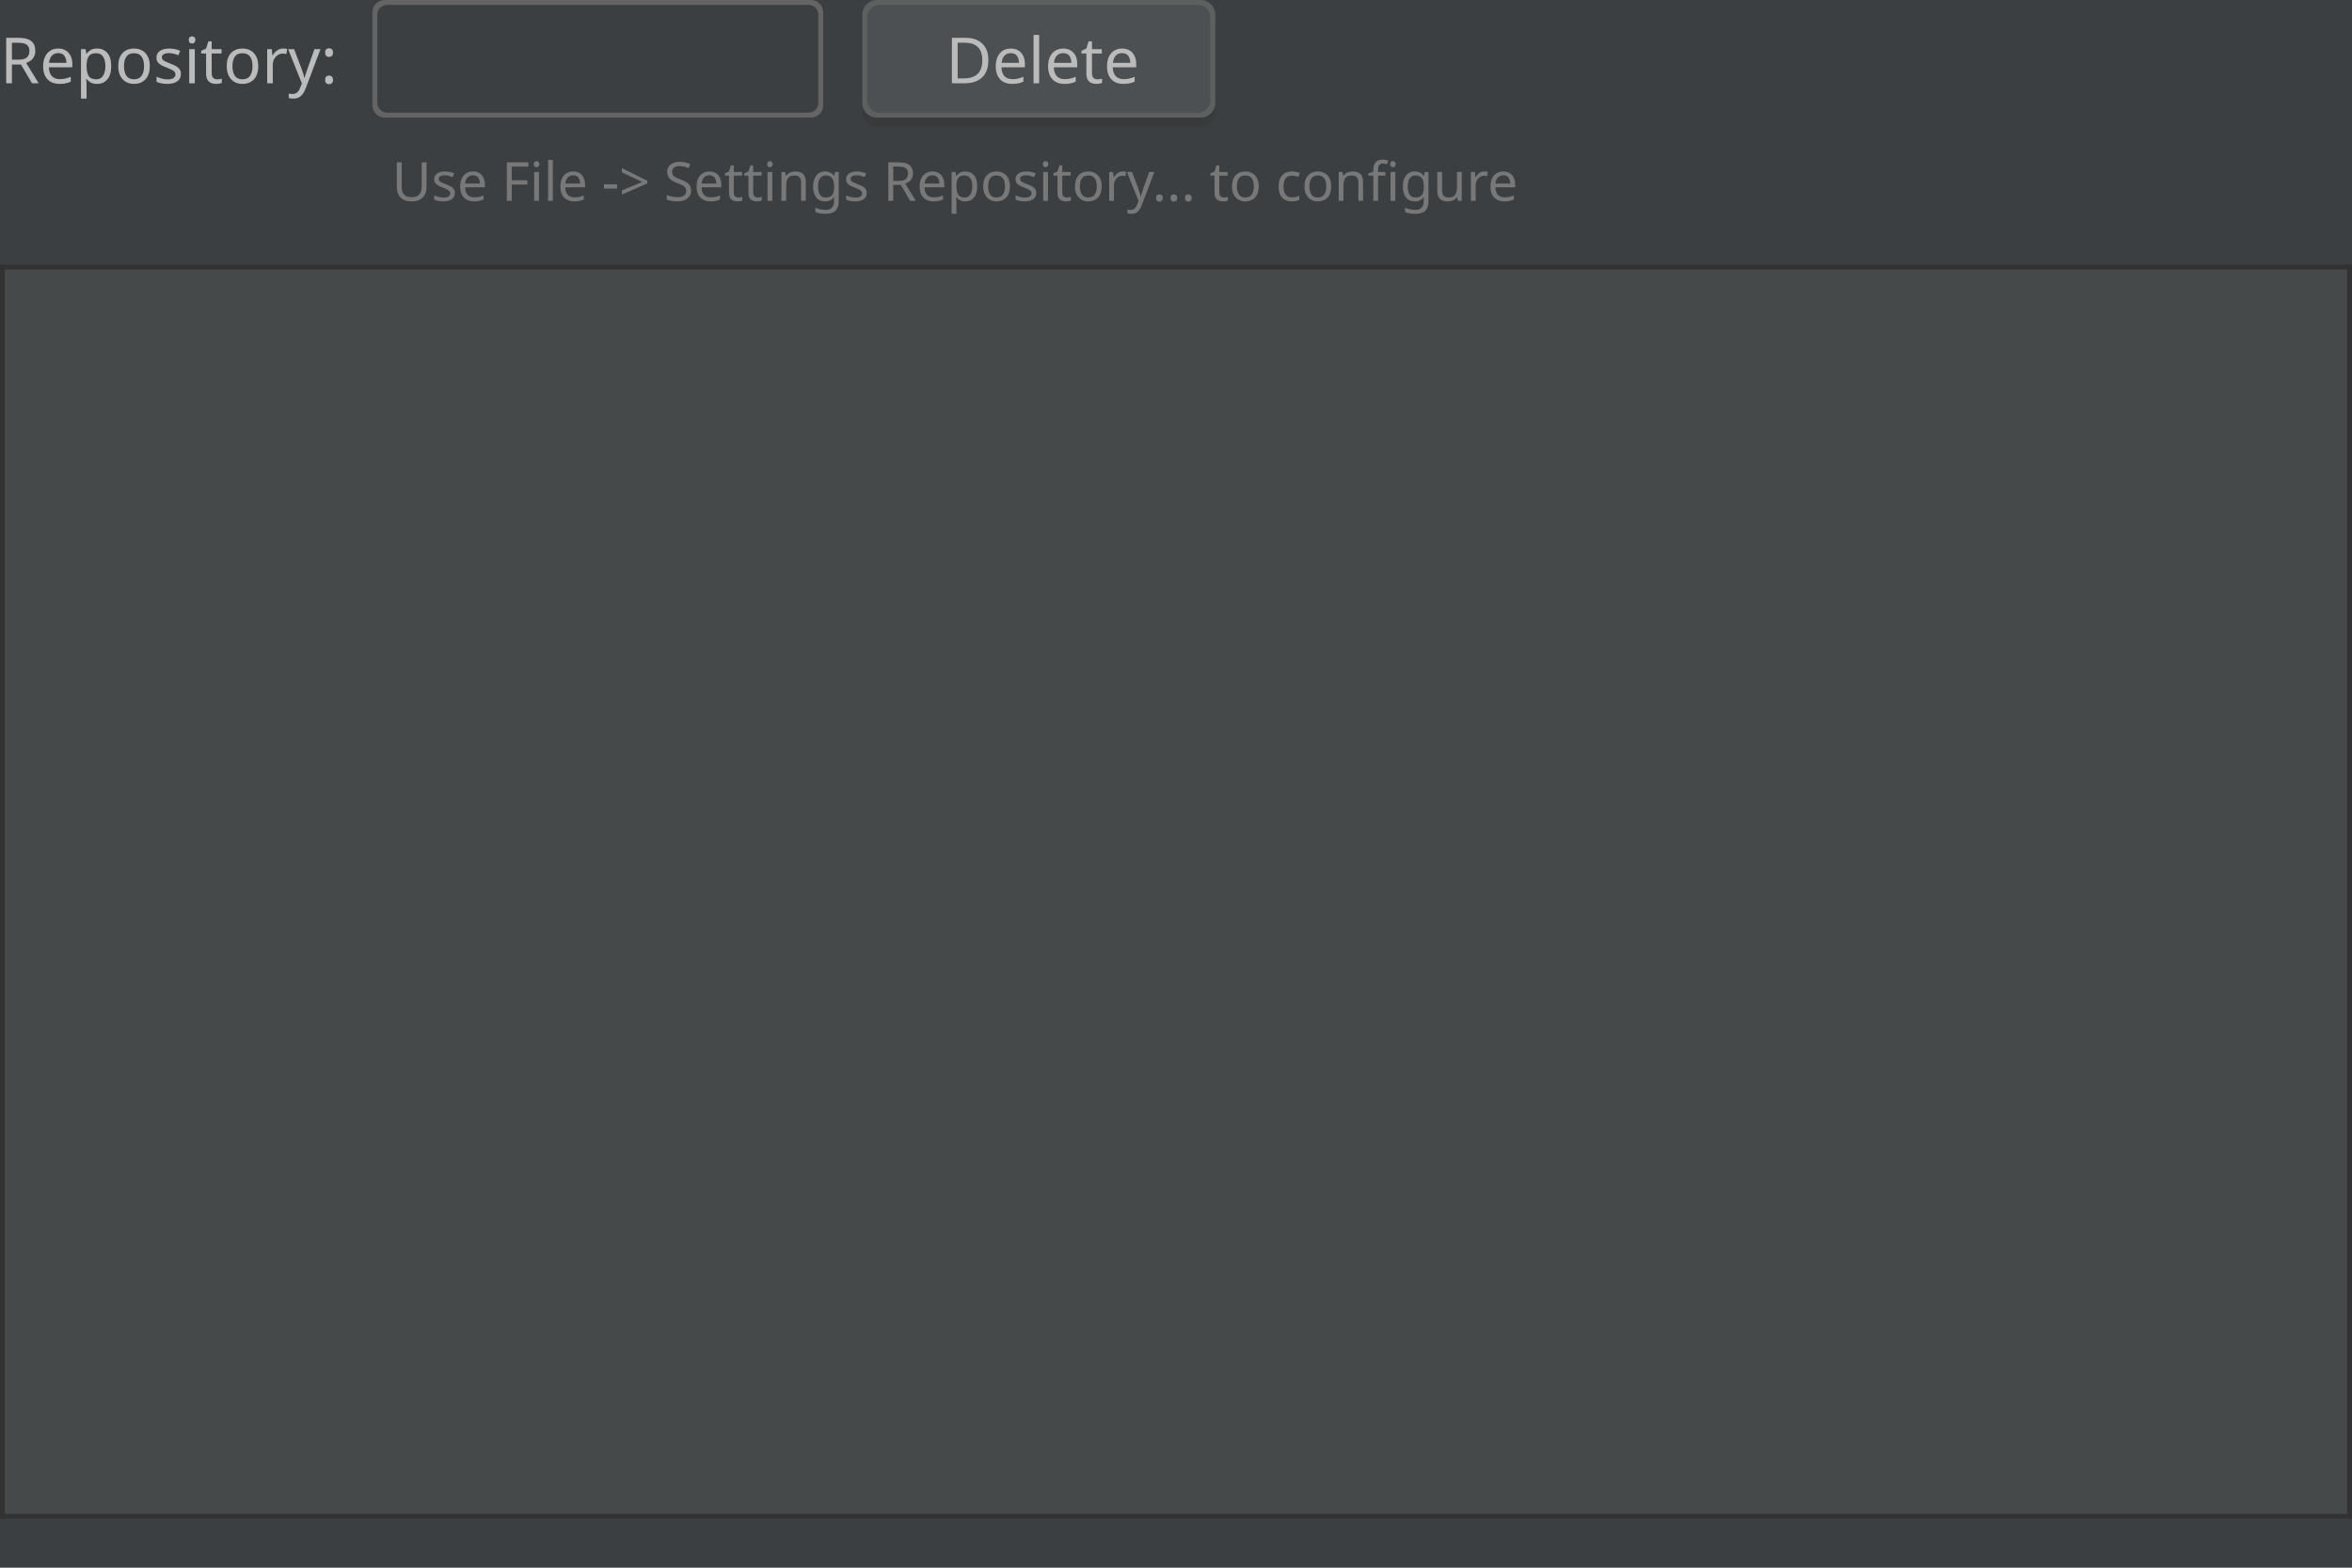
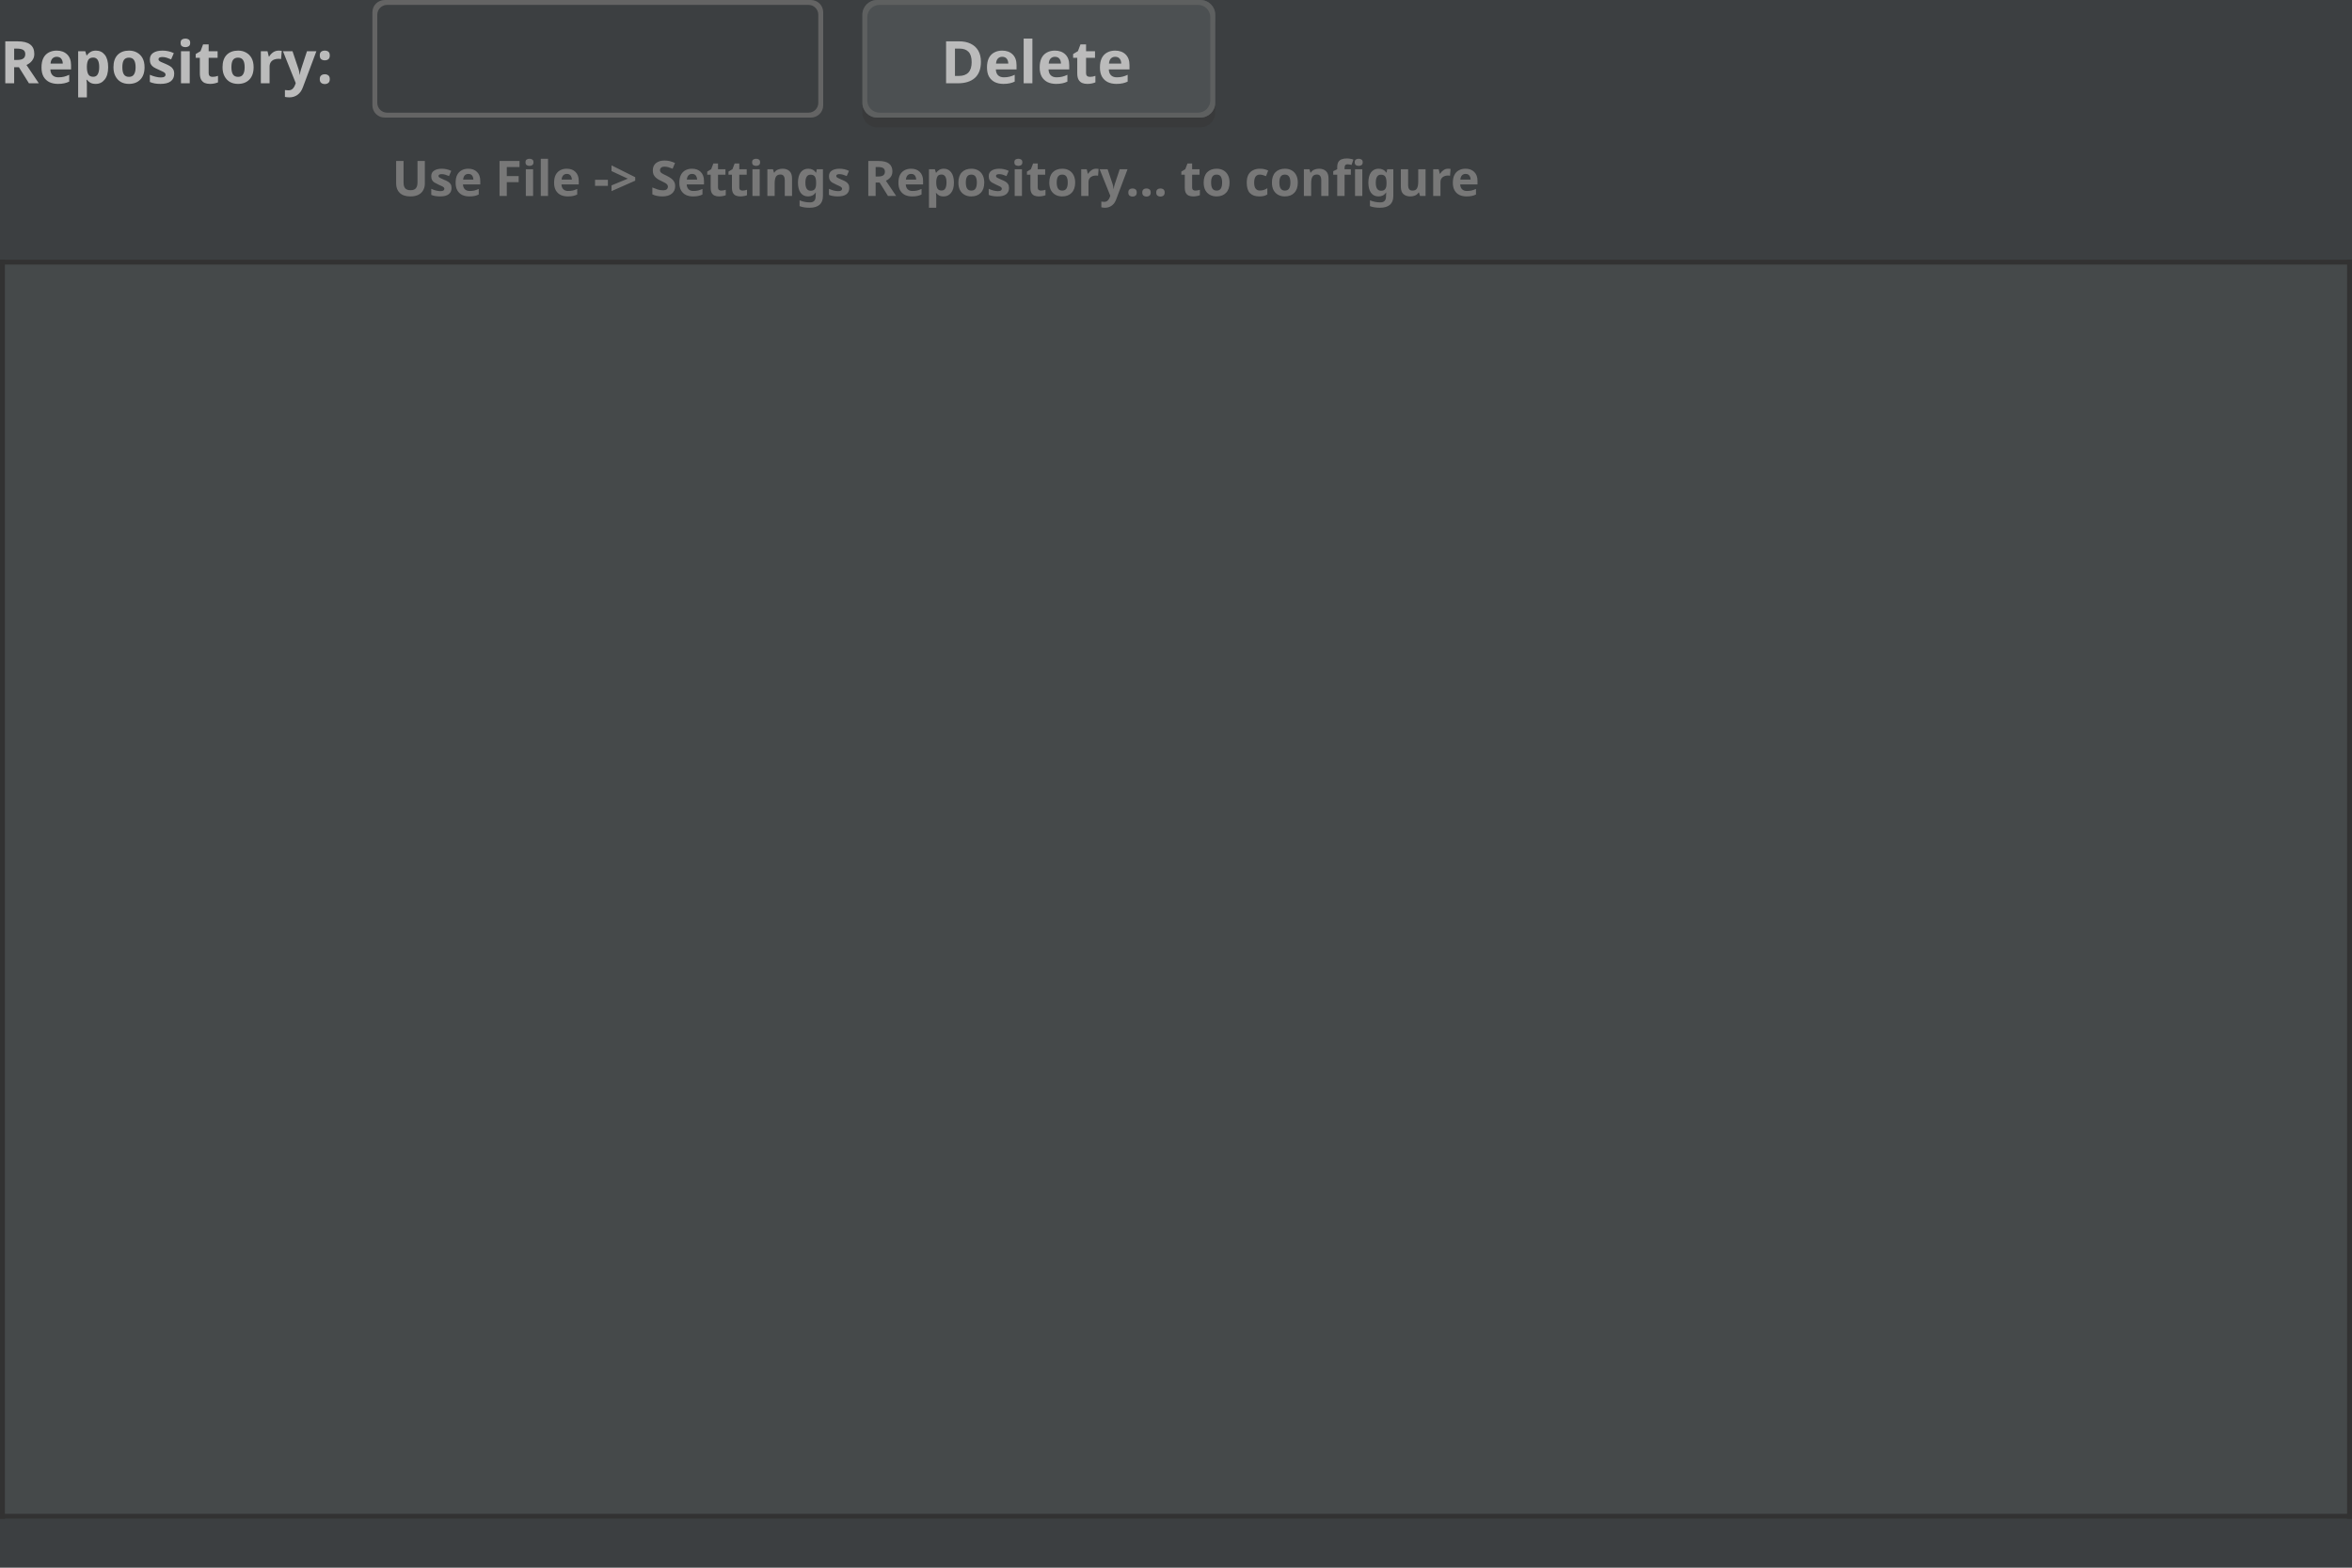
<svg xmlns="http://www.w3.org/2000/svg" fill-opacity="1" color-rendering="auto" color-interpolation="auto" text-rendering="auto" stroke="black" stroke-linecap="square" stroke-miterlimit="10" shape-rendering="auto" stroke-opacity="1" fill="black" stroke-dasharray="none" font-weight="normal" stroke-width="1" viewBox="0 0 480 320" font-family="'Dialog'" font-style="normal" stroke-linejoin="miter" font-size="12px" stroke-dashoffset="0" image-rendering="auto">
  <defs id="genericDefs" />
  <g>
    <defs id="defs0">
      <linearGradient x1="0" gradientUnits="userSpaceOnUse" x2="0" y1="0" y2="28" id="linearGradient0" spreadMethod="pad">
        <stop stop-opacity="1" stop-color="rgb(76,80,82)" offset="0%" />
        <stop stop-opacity="1" stop-color="rgb(76,80,82)" offset="100%" />
      </linearGradient>
      <clipPath clipPathUnits="userSpaceOnUse" id="0">
        <path d="M0 0 L480 0 L480 320 L0 320 L0 0 Z" />
      </clipPath>
      <clipPath clipPathUnits="userSpaceOnUse" id="1">
-         <path d="M0 0 L0 256 L480 256 L480 0 Z" />
+         <path d="M0 0 L0 257 L480 257 L480 0 Z" />
      </clipPath>
      <clipPath clipPathUnits="userSpaceOnUse" id="2">
-         <path d="M0 0 L0 14 L233 14 L233 0 Z" />
+         <path d="M0 0 L0 13 L234 13 L234 0 Z" />
      </clipPath>
      <clipPath clipPathUnits="userSpaceOnUse" id="3">
        <path d="M0 3 L0 30 L78 30 L78 3 Z" />
      </clipPath>
      <clipPath clipPathUnits="userSpaceOnUse" id="4">
        <path d="M-1 2 L-1 29 L77 29 L77 2 Z" />
      </clipPath>
      <clipPath clipPathUnits="userSpaceOnUse" id="5">
        <path d="M0 3 L0 30 L98 30 L98 3 Z" />
      </clipPath>
      <clipPath clipPathUnits="userSpaceOnUse" id="6">
        <path d="M-1 2 L-1 29 L97 29 L97 2 Z" />
      </clipPath>
      <clipPath clipPathUnits="userSpaceOnUse" id="7">
        <path d="M0 0 L0 22 L87 22 L87 0 Z" />
      </clipPath>
      <clipPath clipPathUnits="userSpaceOnUse" id="8">
-         <path d="M0 0 L0 16 L70 16 L70 0 Z" />
+         <path d="M0 0 L0 15 L70 15 L70 0 Z" />
      </clipPath>
    </defs>
-     <g fill="rgb(60,63,65)" font-size="13px" font-family="'.SF NS Text'" stroke="rgb(60,63,65)">
+     <g fill="rgb(60,63,65)" font-family="sans-serif" stroke="rgb(60,63,65)">
      <rect x="0" width="480" height="320" y="0" clip-path="url(#0)" stroke="none" />
    </g>
-     <g fill="rgb(69,73,74)" font-size="13px" font-family="'.SF NS Text'" transform="translate(0,54)" stroke="rgb(69,73,74)">
-       <rect x="0" width="480" height="256" y="0" clip-path="url(#1)" stroke="none" />
+     <g fill="rgb(69,73,74)" font-family="sans-serif" transform="translate(0,53)" stroke="rgb(69,73,74)">
+       <rect x="0" width="480" height="257" y="0" clip-path="url(#1)" stroke="none" />
    </g>
-     <g fill="rgb(50,50,50)" font-size="13px" font-family="'.SF NS Text'" transform="translate(0,54)" stroke="rgb(50,50,50)">
-       <rect x="0" width="1" height="256" y="0" clip-path="url(#1)" stroke="none" />
+     <g fill="rgb(50,50,50)" font-family="sans-serif" transform="translate(0,53)" stroke="rgb(50,50,50)">
+       <rect x="0" width="1" height="257" y="0" clip-path="url(#1)" stroke="none" />
      <rect x="0" width="480" height="1" y="0" clip-path="url(#1)" stroke="none" />
-       <rect x="479" width="1" height="256" y="0" clip-path="url(#1)" stroke="none" />
-       <rect x="0" width="480" height="1" y="255" clip-path="url(#1)" stroke="none" />
+       <rect x="479" width="1" height="257" y="0" clip-path="url(#1)" stroke="none" />
+       <rect x="0" width="480" height="1" y="256" clip-path="url(#1)" stroke="none" />
    </g>
-     <g fill="rgb(120,120,120)" text-rendering="geometricPrecision" font-size="11px" font-family="'.SF NS Text'" transform="translate(80,30)" stroke="rgb(120,120,120)">
-       <text x="0" xml:space="preserve" y="11" clip-path="url(#2)" stroke="none">Use File -&gt; Settings Repository... to configure</text>
+     <g font-size="10px" transform="translate(80,30)" fill="rgb(120,120,120)" text-rendering="geometricPrecision" font-family="sans-serif" stroke="rgb(120,120,120)" font-weight="bold">
+       <text x="0" xml:space="preserve" y="10" clip-path="url(#2)" stroke="none">Use File -&gt; Settings Repository... to configure</text>
    </g>
-     <g fill="rgb(60,63,65)" font-size="13px" font-family="'.SF NS Text'" transform="translate(173,-3)" stroke="rgb(60,63,65)">
+     <g fill="rgb(60,63,65)" font-weight="bold" font-family="sans-serif" transform="translate(173,-3)" stroke="rgb(60,63,65)">
      <rect x="0" width="78" height="30" y="0" clip-path="url(#3)" stroke="none" />
    </g>
-     <g font-size="13px" transform="translate(174,-2)" fill-opacity="0.502" fill="rgb(54,54,54)" text-rendering="optimizeLegibility" font-family="'.SF NS Text'" stroke="rgb(54,54,54)" stroke-opacity="0.502">
+     <g transform="translate(174,-2)" fill-opacity="0.502" fill="rgb(54,54,54)" text-rendering="optimizeLegibility" font-family="sans-serif" stroke="rgb(54,54,54)" font-weight="bold" stroke-opacity="0.502">
      <rect x="2" y="4" clip-path="url(#4)" width="72" rx="3" ry="3" height="24" stroke="none" />
    </g>
-     <g fill="url(#linearGradient0)" text-rendering="optimizeLegibility" font-size="13px" font-family="'.SF NS Text'" transform="translate(174,-2)" stroke="url(#linearGradient0)">
+     <g fill="url(#linearGradient0)" text-rendering="optimizeLegibility" font-weight="bold" font-family="sans-serif" transform="translate(174,-2)" stroke="url(#linearGradient0)">
      <rect x="2" y="2" clip-path="url(#4)" width="72" rx="3" ry="3" height="24" stroke="none" />
    </g>
-     <g fill="rgb(187,187,187)" font-size="13px" font-family="'.SF NS Text'" transform="translate(173,-3)" stroke="rgb(187,187,187)">
-       <text x="20" xml:space="preserve" y="20" clip-path="url(#3)" stroke="none">Delete</text>
+     <g fill="rgb(187,187,187)" font-weight="bold" font-family="sans-serif" transform="translate(173,-3)" stroke="rgb(187,187,187)">
+       <text x="19" xml:space="preserve" y="20" clip-path="url(#3)" stroke="none">Delete</text>
    </g>
-     <g fill="rgb(94,96,96)" text-rendering="optimizeLegibility" font-size="13px" font-family="'.SF NS Text'" transform="translate(174,-2)" stroke="rgb(94,96,96)">
+     <g fill="rgb(94,96,96)" text-rendering="optimizeLegibility" font-weight="bold" font-family="sans-serif" transform="translate(174,-2)" stroke="rgb(94,96,96)">
      <path d="M2 5 L2 23 C2 24.657 3.343 26 5 26 L71 26 C72.657 26 74 24.657 74 23 L74 5 C74 3.343 72.657 2 71 2 L5 2 C3.343 2 2 3.343 2 5 ZM3 5.5 L3 22.5 C3 23.881 4.119 25 5.5 25 L70.5 25 C71.881 25 73 23.881 73 22.5 L73 5.5 C73 4.119 71.881 3 70.5 3 L5.5 3 C4.119 3 3 4.119 3 5.5 Z" fill-rule="evenodd" clip-path="url(#4)" stroke="none" />
    </g>
-     <g fill="rgb(60,63,65)" font-size="13px" font-family="'.SF NS Text'" transform="translate(73,-3)" stroke="rgb(60,63,65)">
+     <g fill="rgb(60,63,65)" font-weight="bold" font-family="sans-serif" transform="translate(73,-3)" stroke="rgb(60,63,65)">
      <rect x="0" width="98" height="30" y="0" clip-path="url(#5)" stroke="none" />
      <rect x="0" width="98" height="30" y="0" clip-path="url(#5)" stroke="none" />
    </g>
-     <g fill="rgb(60,63,65)" text-rendering="optimizeLegibility" font-size="13px" font-family="'.SF NS Text'" transform="translate(74,-2)" stroke="rgb(60,63,65)">
+     <g fill="rgb(60,63,65)" text-rendering="optimizeLegibility" font-weight="bold" font-family="sans-serif" transform="translate(74,-2)" stroke="rgb(60,63,65)">
      <rect x="2" y="2" clip-path="url(#6)" width="92" rx="2.5" ry="2.5" height="24" stroke="none" />
    </g>
-     <g fill="rgb(60,63,65)" font-size="13px" font-family="'.SF NS Text'" transform="translate(81,1)" stroke="rgb(60,63,65)">
+     <g fill="rgb(60,63,65)" font-weight="bold" font-family="sans-serif" transform="translate(81,1)" stroke="rgb(60,63,65)">
      <rect x="0" width="87" height="22" y="0" clip-path="url(#7)" stroke="none" />
    </g>
-     <g fill="rgb(100,100,100)" text-rendering="optimizeLegibility" font-size="13px" font-family="'.SF NS Text'" transform="translate(74,-2)" stroke="rgb(100,100,100)">
+     <g fill="rgb(100,100,100)" text-rendering="optimizeLegibility" font-weight="bold" font-family="sans-serif" transform="translate(74,-2)" stroke="rgb(100,100,100)">
      <path d="M2 4.5 L2 23.5 C2 24.881 3.119 26 4.5 26 L91.5 26 C92.881 26 94 24.881 94 23.5 L94 4.5 C94 3.119 92.881 2 91.5 2 L4.5 2 C3.119 2 2 3.119 2 4.5 ZM3 5 L3 23 C3 24.105 3.895 25 5 25 L91 25 C92.105 25 93 24.105 93 23 L93 5 C93 3.895 92.105 3 91 3 L5 3 C3.895 3 3 3.895 3 5 Z" fill-rule="evenodd" clip-path="url(#6)" stroke="none" />
    </g>
-     <g fill="rgb(187,187,187)" font-size="13px" font-family="'.SF NS Text'" transform="translate(0,4)" stroke="rgb(187,187,187)">
-       <text x="0" xml:space="preserve" y="13" clip-path="url(#8)" stroke="none">Repository:</text>
+     <g fill="rgb(187,187,187)" font-weight="bold" font-family="sans-serif" transform="translate(0,5)" stroke="rgb(187,187,187)">
+       <text x="0" xml:space="preserve" y="12" clip-path="url(#8)" stroke="none">Repository:</text>
    </g>
  </g>
</svg>
